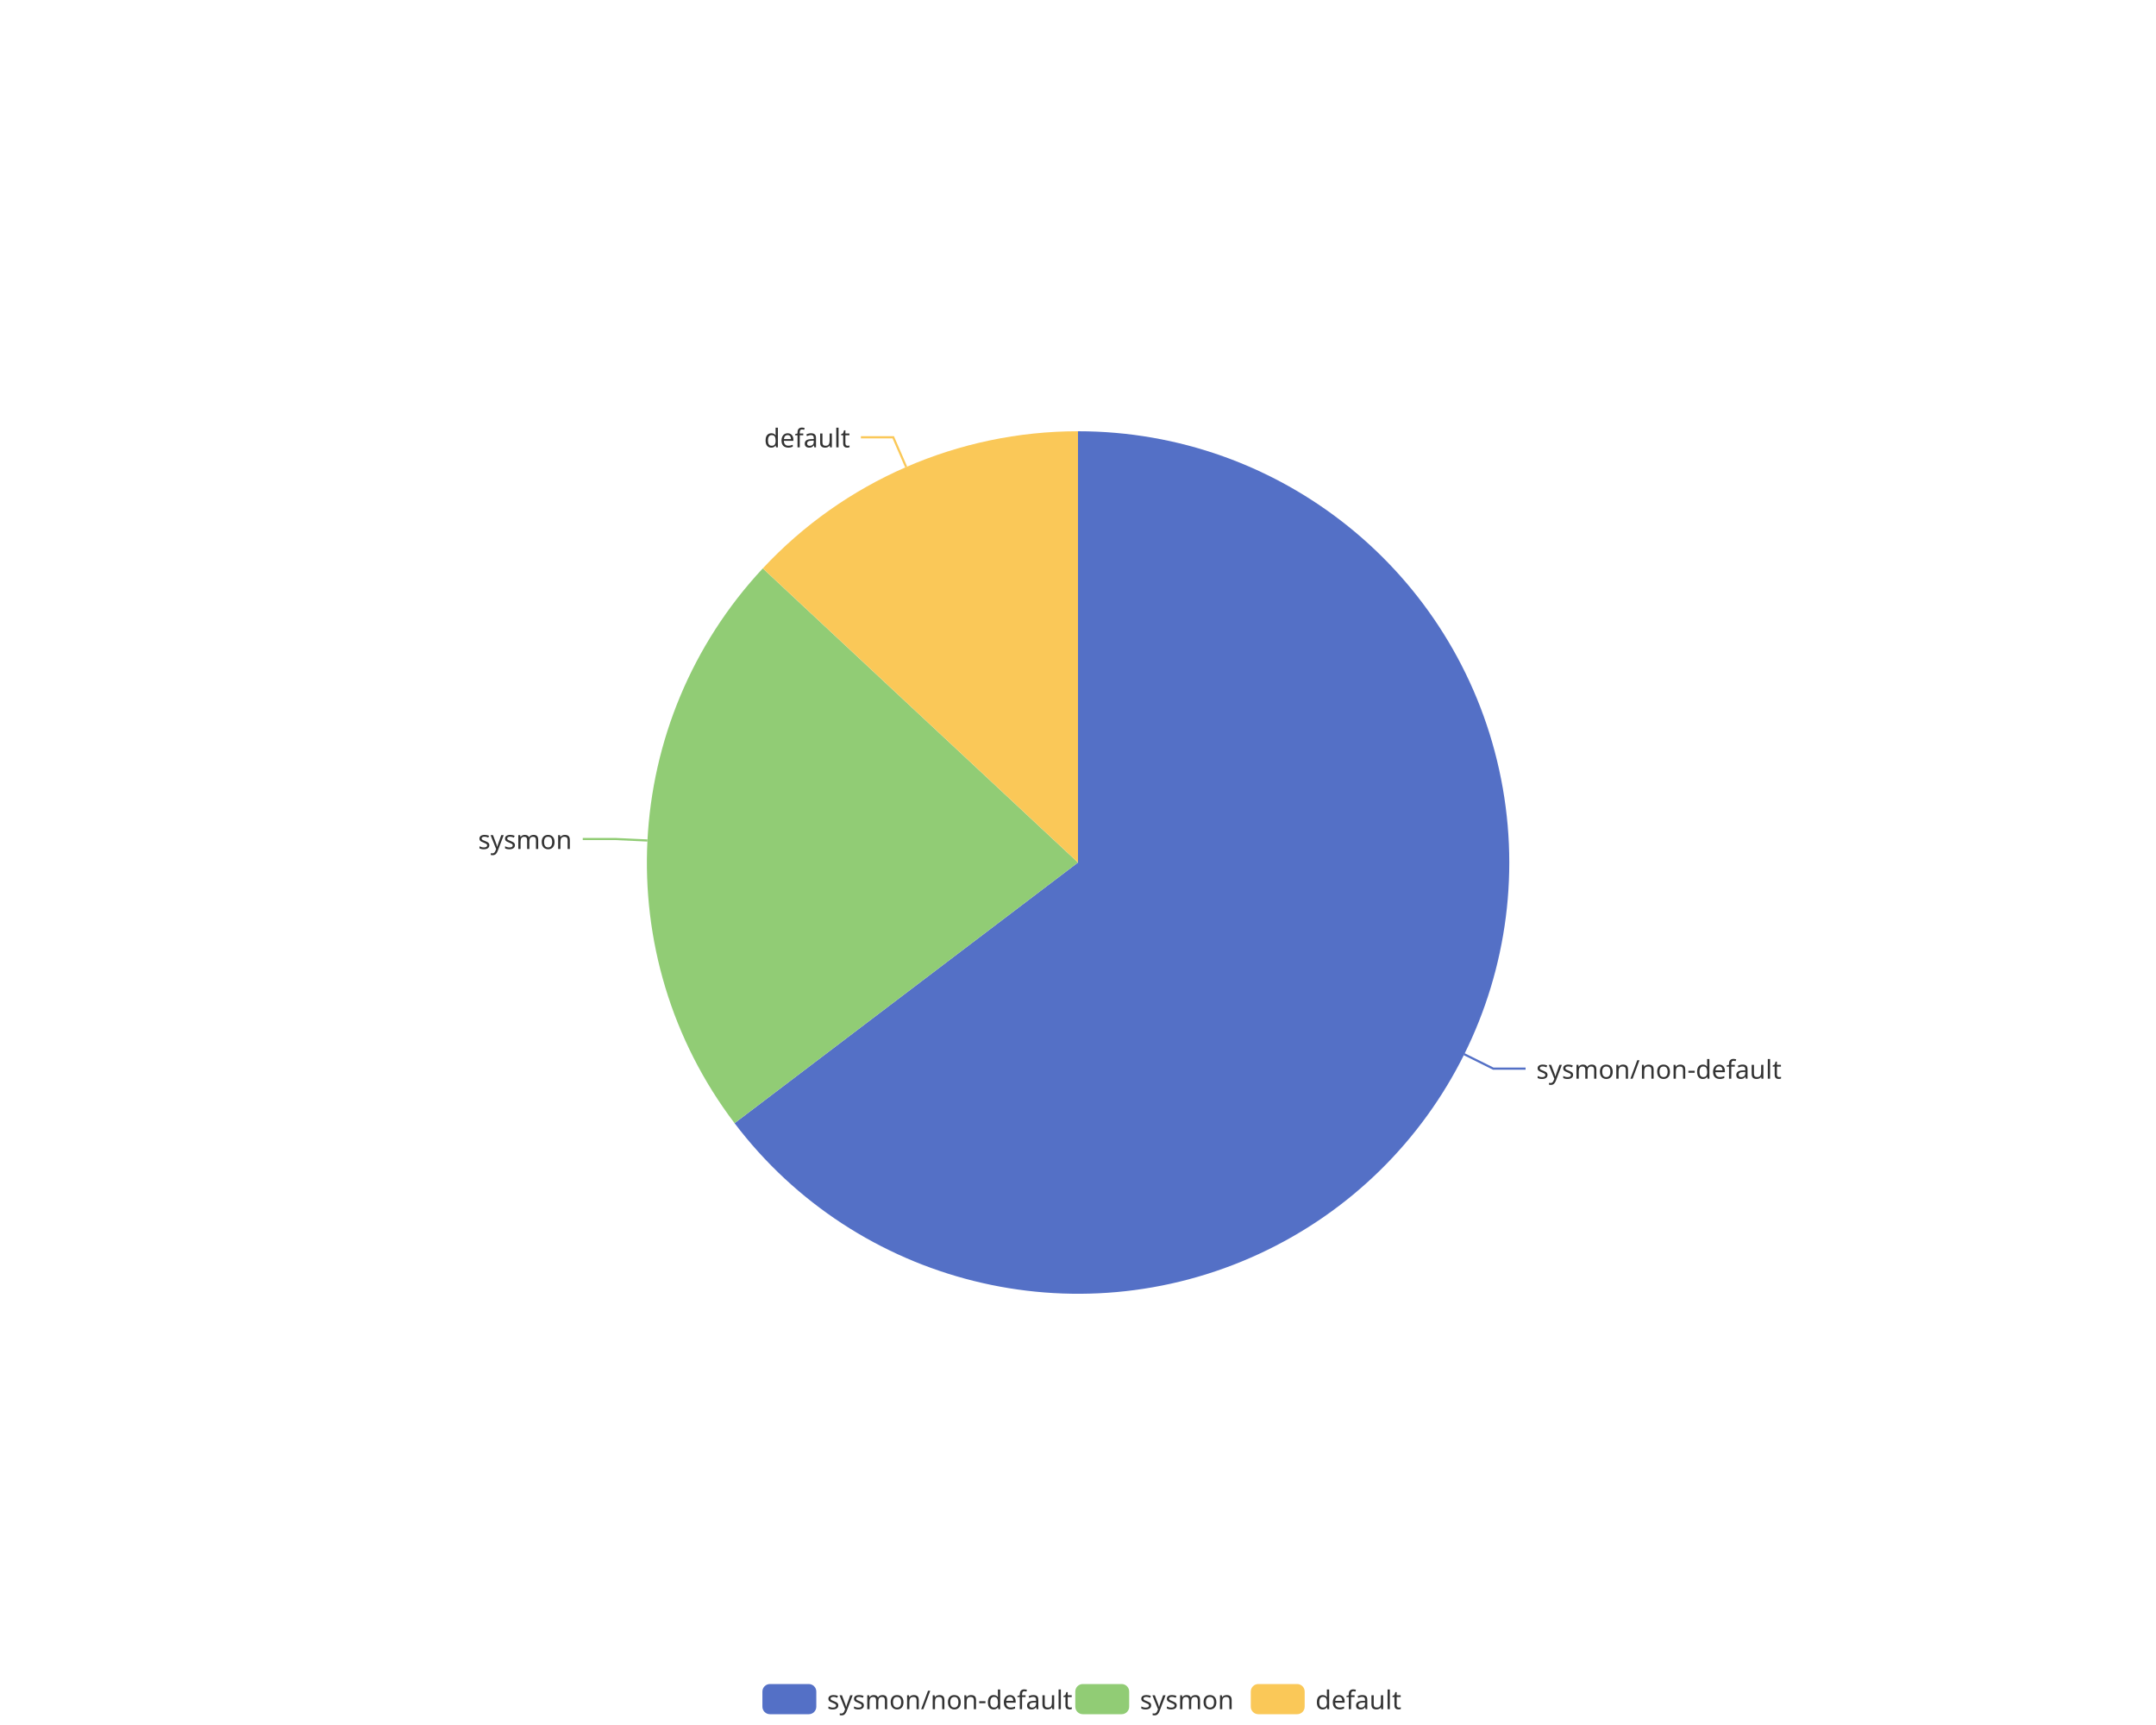
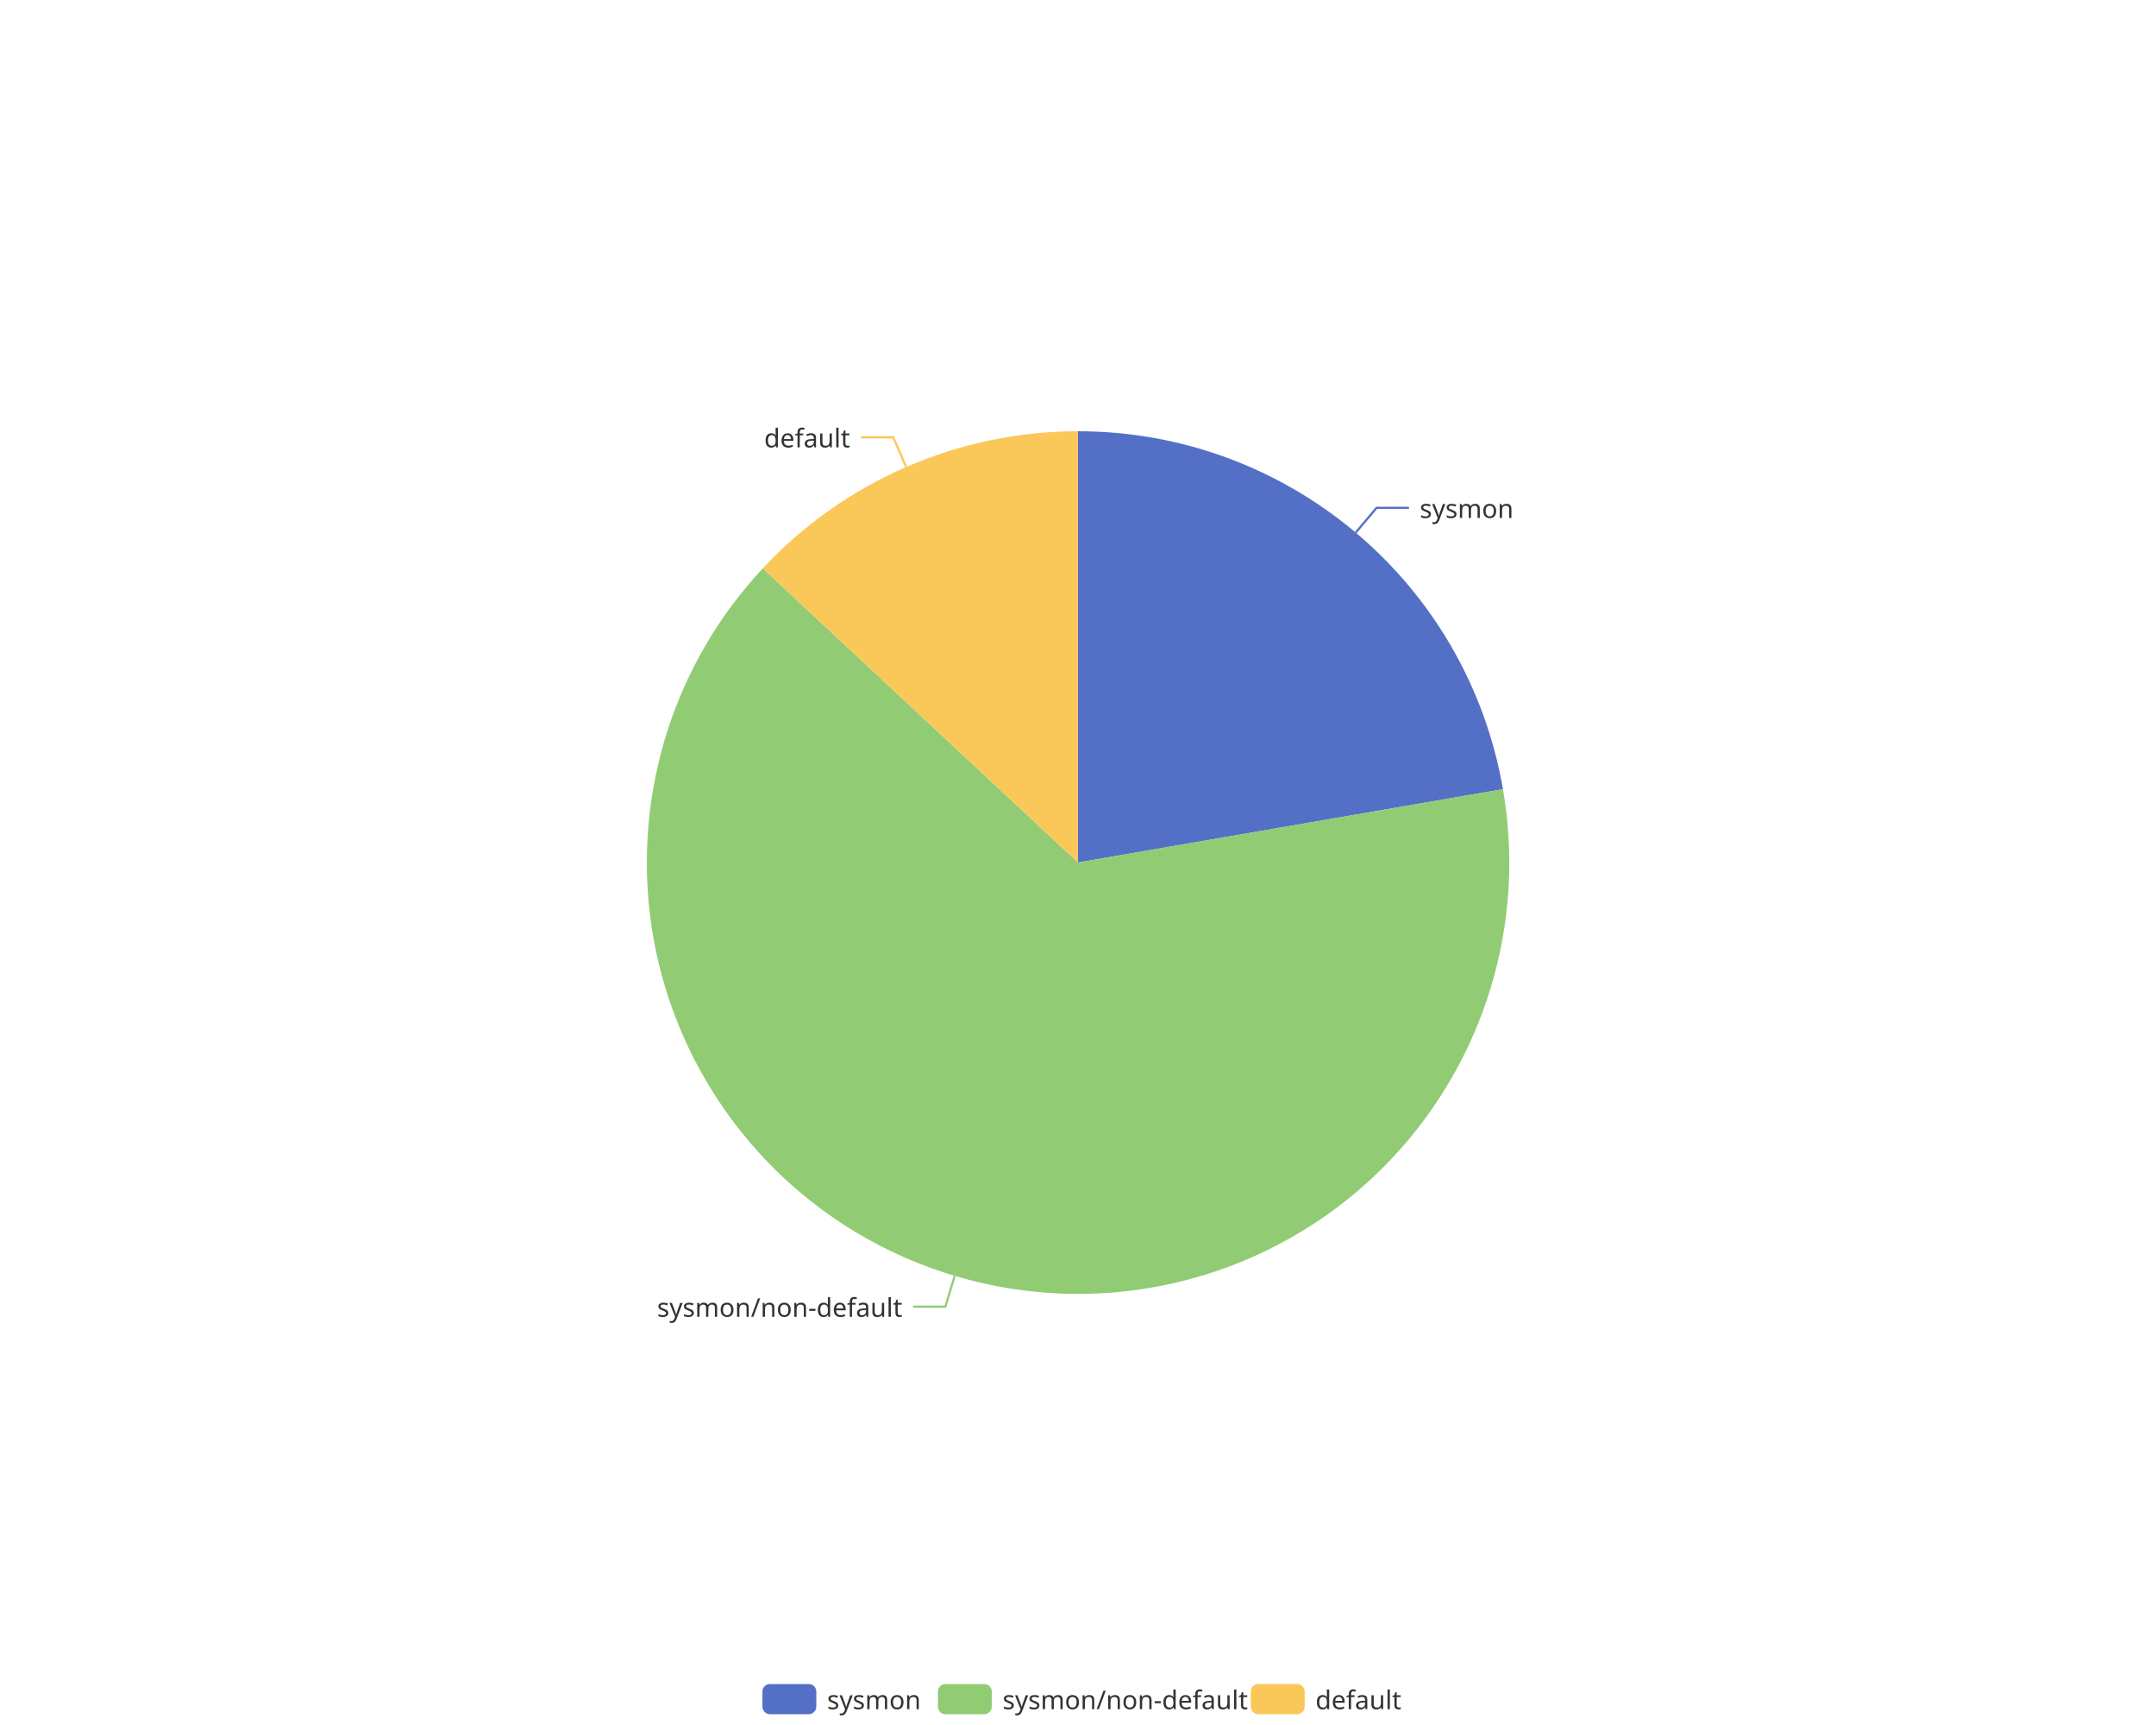
<svg xmlns="http://www.w3.org/2000/svg" width="1000" height="800" version="1.1" baseProfile="full" viewBox="0 0 1000 800">
  <rect width="1000" height="800" x="0" y="0" id="0" fill="none" />
-   <polyline points="679.1 488.9 692.6 495.6 707.6 495.6" fill="none" stroke="#5470c6" />
-   <polyline points="300.3 389.8 285.3 389.1 270.3 389.1" fill="none" stroke="#91cc75" />
+   <polyline points="628.8 247 638.5 235.5 653.5 235.5" fill="none" stroke="#5470c6" />
+   <polyline points="442.8 591.7 438.5 606 423.5 606" fill="none" stroke="#91cc75" />
  <polyline points="420.3 216.6 414.3 202.8 399.3 202.8" fill="none" stroke="#fac858" />
-   <path d="M500 200A200 200 0 1 1 340.7 520.9L500 400Z" fill="#5470c6" />
-   <path d="M340.7 520.9A200 200 0 0 1 353.8 263.6L500 400Z" fill="#91cc75" />
+   <path d="M500 200A200 200 0 0 1 697.1 366L500 400Z" fill="#5470c6" />
+   <path d="M697.1 366A200 200 0 1 1 353.8 263.6L500 400Z" fill="#91cc75" />
  <path d="M353.8 263.6A200 200 0 0 1 500 200L500 400Z" fill="#fac858" />
-   <text dominant-baseline="central" text-anchor="start" style="font-size:12px;font-family:sans-serif;" transform="translate(712.5716 495.6095)" fill="#333" stroke="rgb(255,255,255)" stroke-width="2" paint-order="stroke" stroke-miterlimit="2">sysmon/non-default</text>
-   <text dominant-baseline="central" text-anchor="end" style="font-size:12px;font-family:sans-serif;" transform="translate(265.2774 389.0812)" fill="#333" stroke="rgb(255,255,255)" stroke-width="2" paint-order="stroke" stroke-miterlimit="2">sysmon</text>
+   <text dominant-baseline="central" text-anchor="start" style="font-size:12px;font-family:sans-serif;" transform="translate(658.4962 235.55)" fill="#333" stroke="rgb(255,255,255)" stroke-width="2" paint-order="stroke" stroke-miterlimit="2">sysmon</text>
+   <text dominant-baseline="central" text-anchor="end" style="font-size:12px;font-family:sans-serif;" transform="translate(418.5392 606.0281)" fill="#333" stroke="rgb(255,255,255)" stroke-width="2" paint-order="stroke" stroke-miterlimit="2">sysmon/non-default</text>
  <text dominant-baseline="central" text-anchor="end" style="font-size:12px;font-family:sans-serif;" transform="translate(394.2937 202.8213)" fill="#333" stroke="rgb(255,255,255)" stroke-width="2" paint-order="stroke" stroke-miterlimit="2">default</text>
  <path d="M-5 -5l302.8 0l0 24l-302.8 0Z" transform="translate(353.62 781)" fill="rgb(0,0,0)" fill-opacity="0" stroke="#ccc" stroke-width="0" />
  <path d="M3.5 0L21.5 0A3.5 3.5 0 0 1 25 3.5L25 10.5A3.5 3.5 0 0 1 21.5 14L3.5 14A3.5 3.5 0 0 1 0 10.5L0 3.5A3.5 3.5 0 0 1 3.5 0" transform="translate(353.62 781)" fill="#5470c6" />
-   <text dominant-baseline="central" text-anchor="start" style="font-size:12px;font-family:sans-serif;" x="30" y="7" transform="translate(353.62 781)" fill="#333">sysmon/non-default</text>
-   <path d="M3.5 0L21.5 0A3.5 3.5 0 0 1 25 3.5L25 10.5A3.5 3.5 0 0 1 21.5 14L3.5 14A3.5 3.5 0 0 1 0 10.5L0 3.5A3.5 3.5 0 0 1 3.5 0" transform="translate(498.74 781)" fill="#91cc75" />
-   <text dominant-baseline="central" text-anchor="start" style="font-size:12px;font-family:sans-serif;" x="30" y="7" transform="translate(498.74 781)" fill="#333">sysmon</text>
+   <text dominant-baseline="central" text-anchor="start" style="font-size:12px;font-family:sans-serif;" x="30" y="7" transform="translate(353.62 781)" fill="#333">sysmon</text>
+   <path d="M3.5 0L21.5 0A3.5 3.5 0 0 1 25 3.5L25 10.5A3.5 3.5 0 0 1 21.5 14L3.5 14A3.5 3.5 0 0 1 0 10.5L0 3.5A3.5 3.5 0 0 1 3.5 0" transform="translate(435.02 781)" fill="#91cc75" />
+   <text dominant-baseline="central" text-anchor="start" style="font-size:12px;font-family:sans-serif;" x="30" y="7" transform="translate(435.02 781)" fill="#333">sysmon/non-default</text>
  <path d="M3.5 0L21.5 0A3.5 3.5 0 0 1 25 3.5L25 10.5A3.5 3.5 0 0 1 21.5 14L3.5 14A3.5 3.5 0 0 1 0 10.5L0 3.5A3.5 3.5 0 0 1 3.5 0" transform="translate(580.14 781)" fill="#fac858" />
  <text dominant-baseline="central" text-anchor="start" style="font-size:12px;font-family:sans-serif;" x="30" y="7" transform="translate(580.14 781)" fill="#333">default</text>
</svg>
